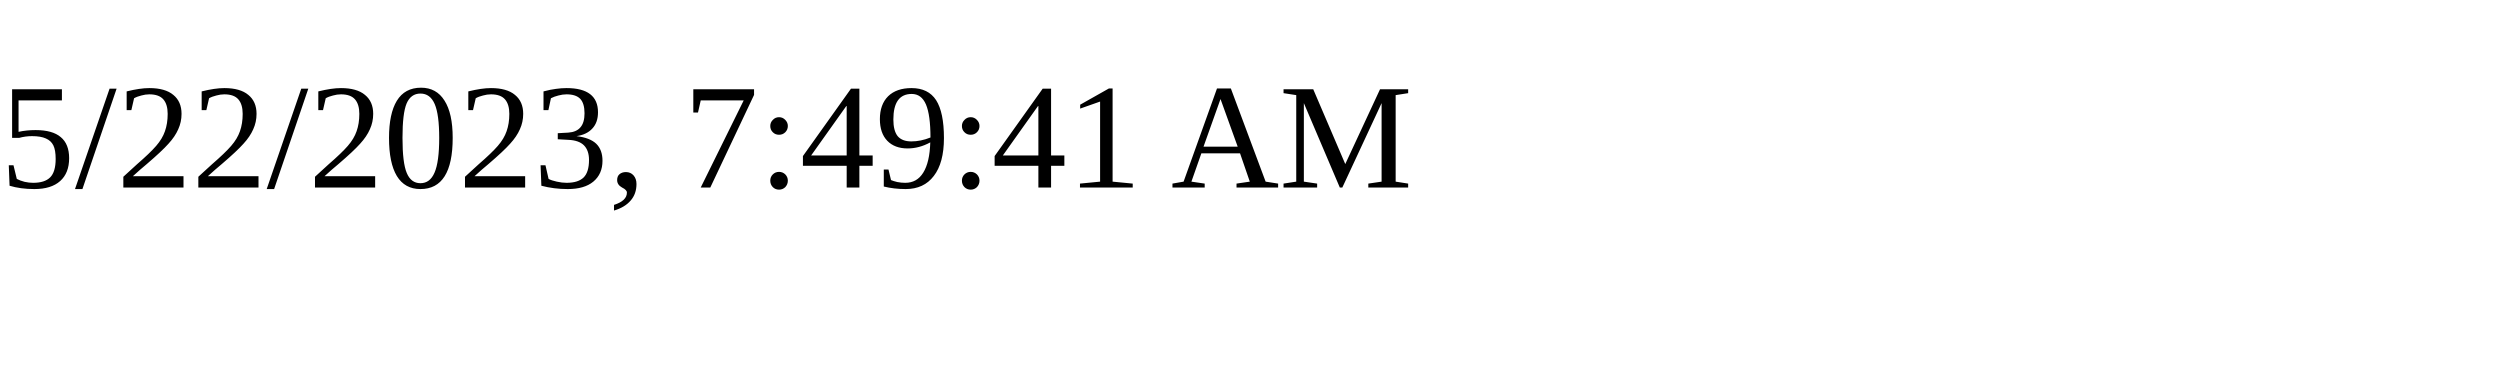
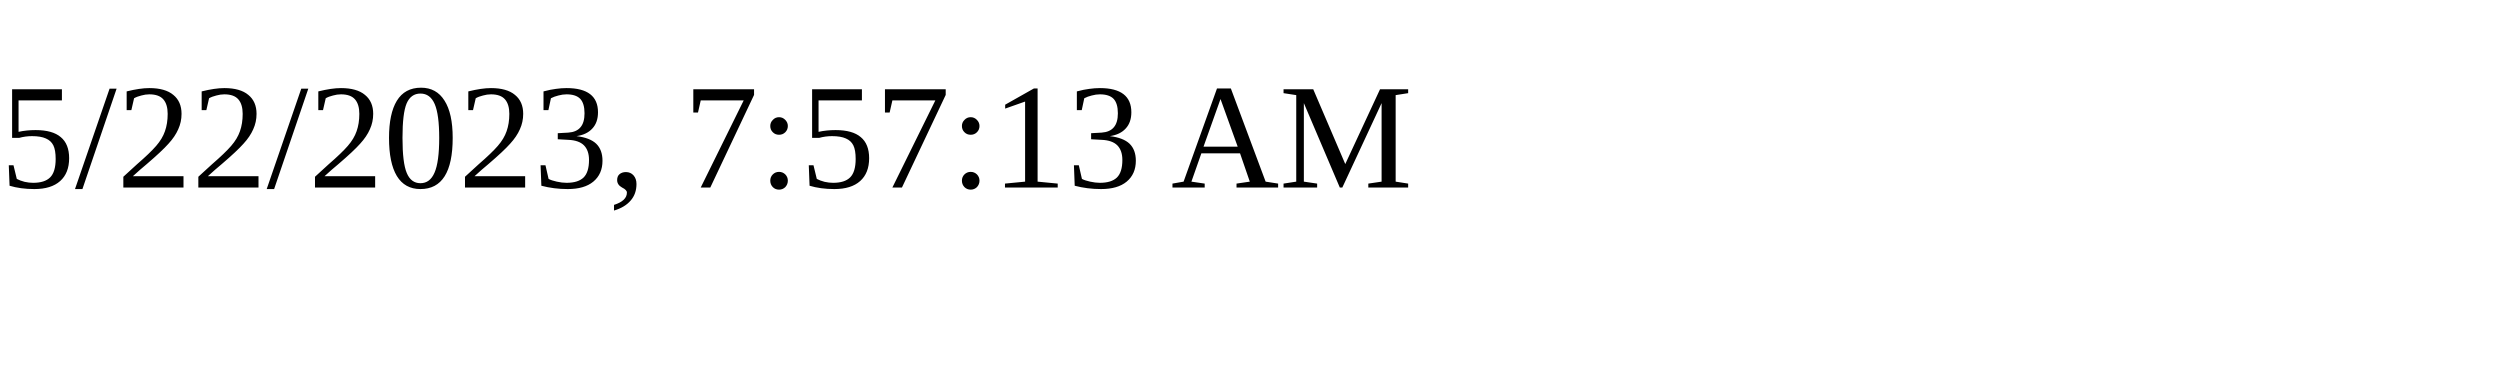
<svg xmlns="http://www.w3.org/2000/svg" height="30" width="200">
-   <text x="0" y="15">5/22/2023, 7:49:41 AM</text>
+   <text x="0" y="15">5/22/2023, 7:57:13 AM</text>
</svg>
